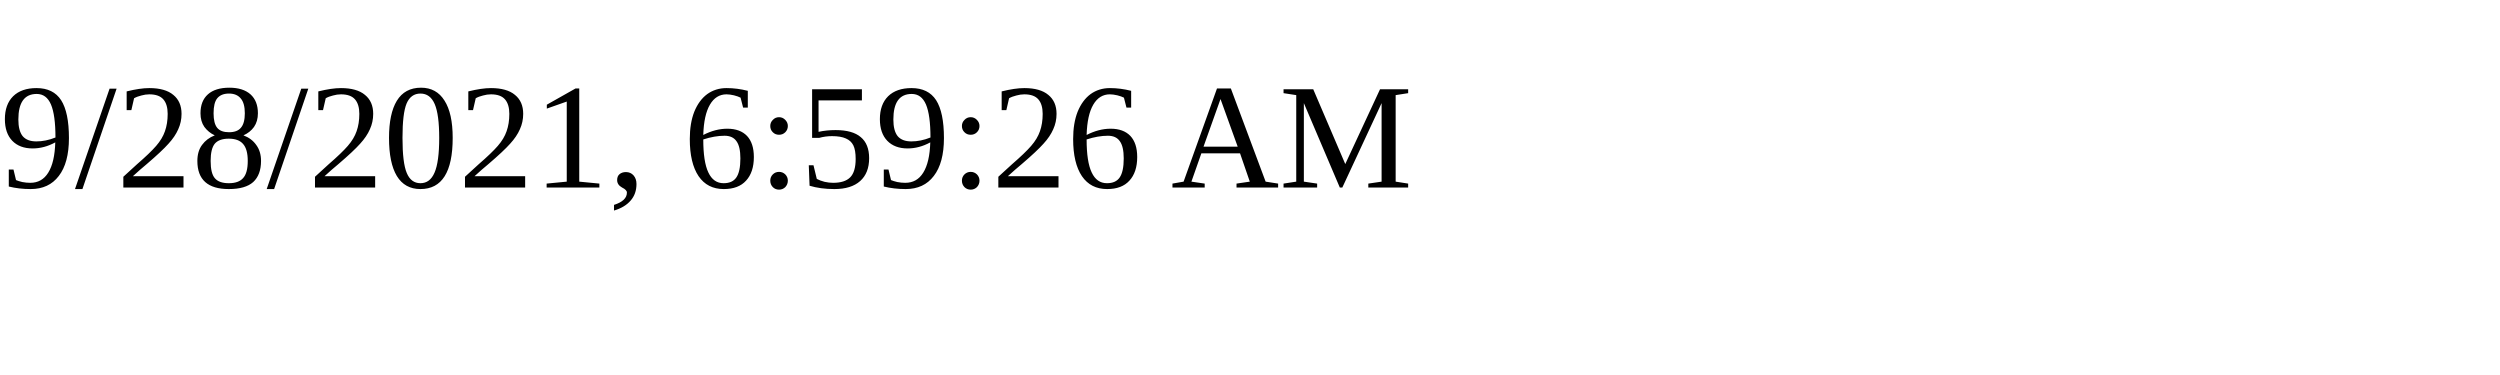
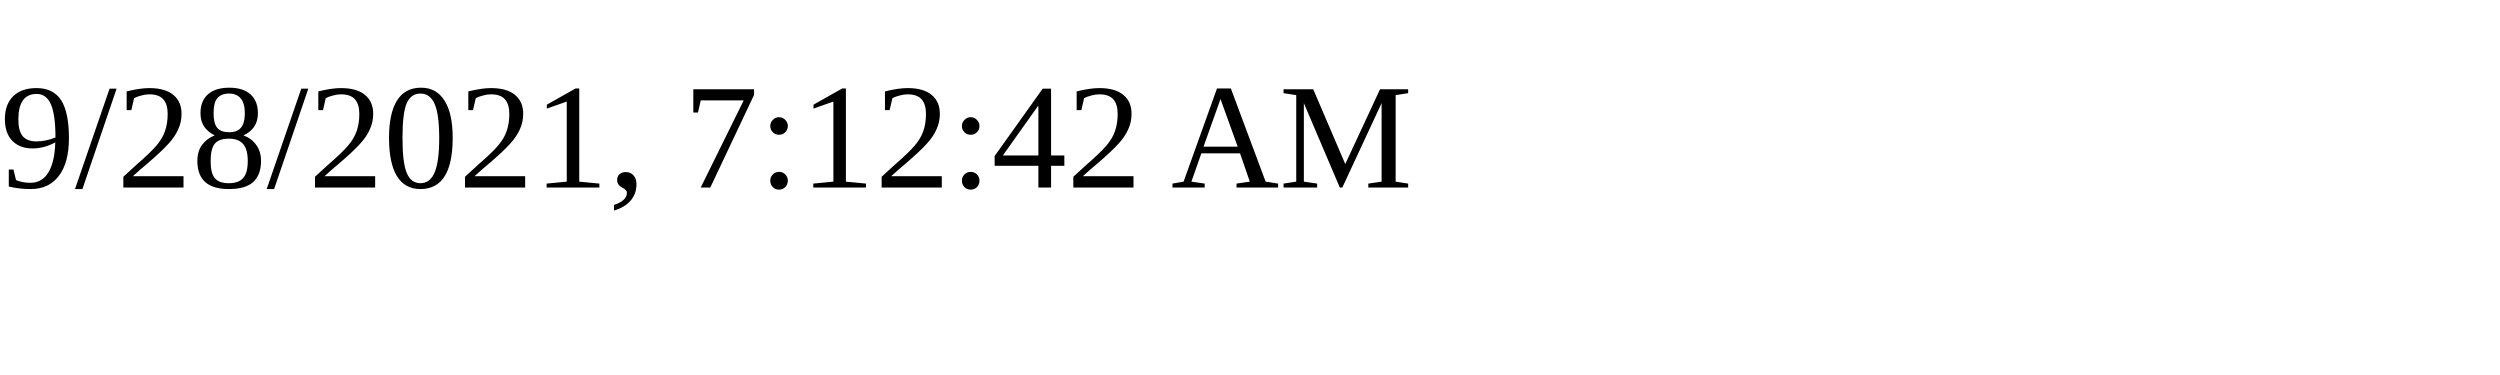
<svg xmlns="http://www.w3.org/2000/svg" height="30" width="200">
-   <text x="0" y="15">9/28/2021, 6:59:26 AM</text>
+   <text x="0" y="15">9/28/2021, 7:12:42 AM</text>
</svg>
